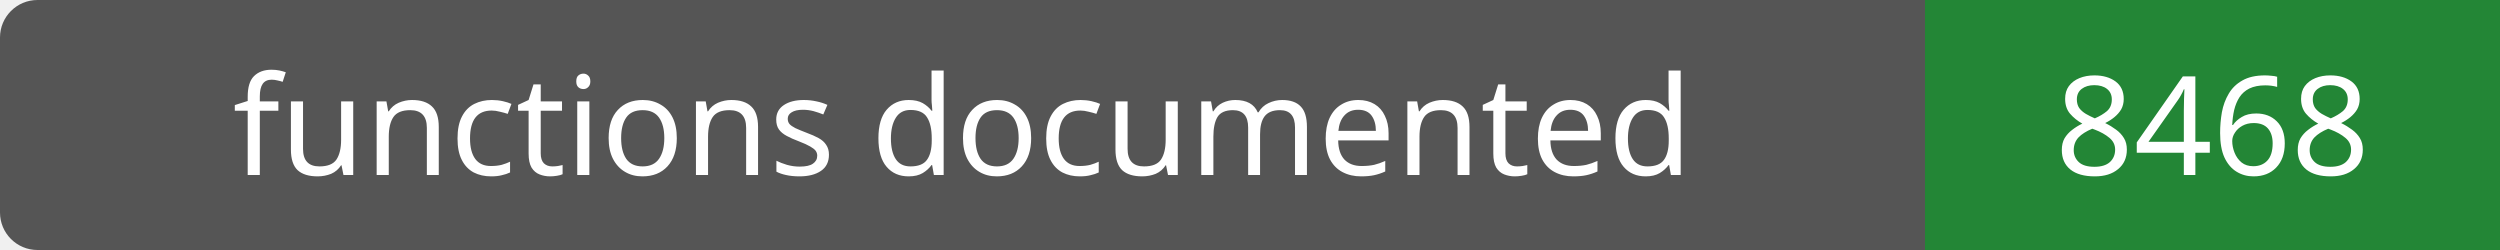
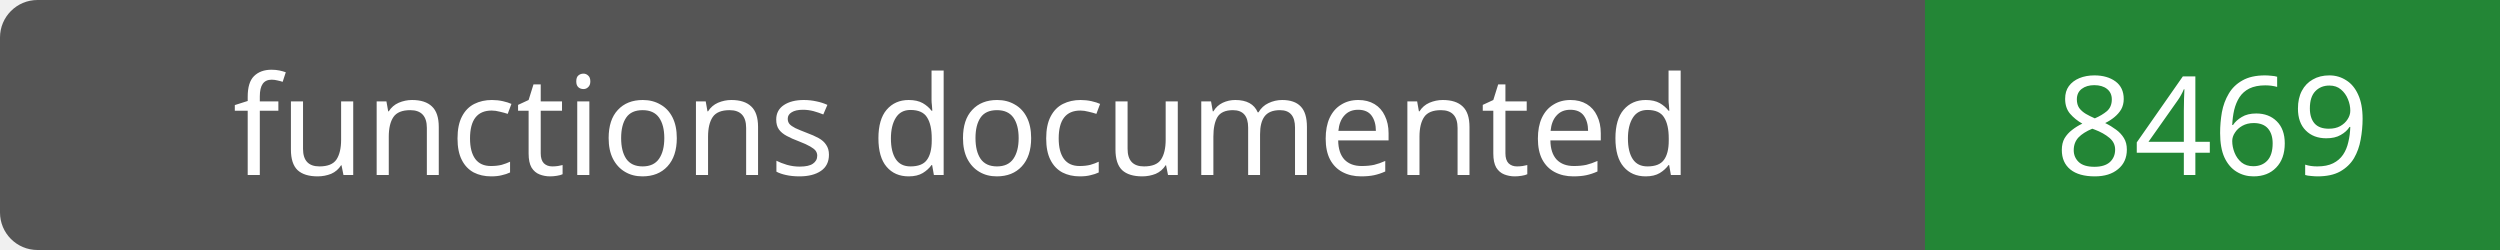
- <svg xmlns="http://www.w3.org/2000/svg" width="200" height="20" role="img" aria-label="functions documented: 8468">
+ <svg xmlns="http://www.w3.org/2000/svg" width="200" height="20" role="img" aria-label="functions documented: 8469">
  <rect width="200" height="20" rx="3" fill="#555" />
  <path fill="#238636" d="M154 0h46v20H154z" />
  <g fill="#fff" text-anchor="middle" font-family="Verdana,sans-serif" font-size="11">
    <text x="77.0" y="14">functions documented</text>
-     <text x="177.0" y="14">8468</text>
+     <text x="177.0" y="14">8469</text>
  </g>
</svg>
